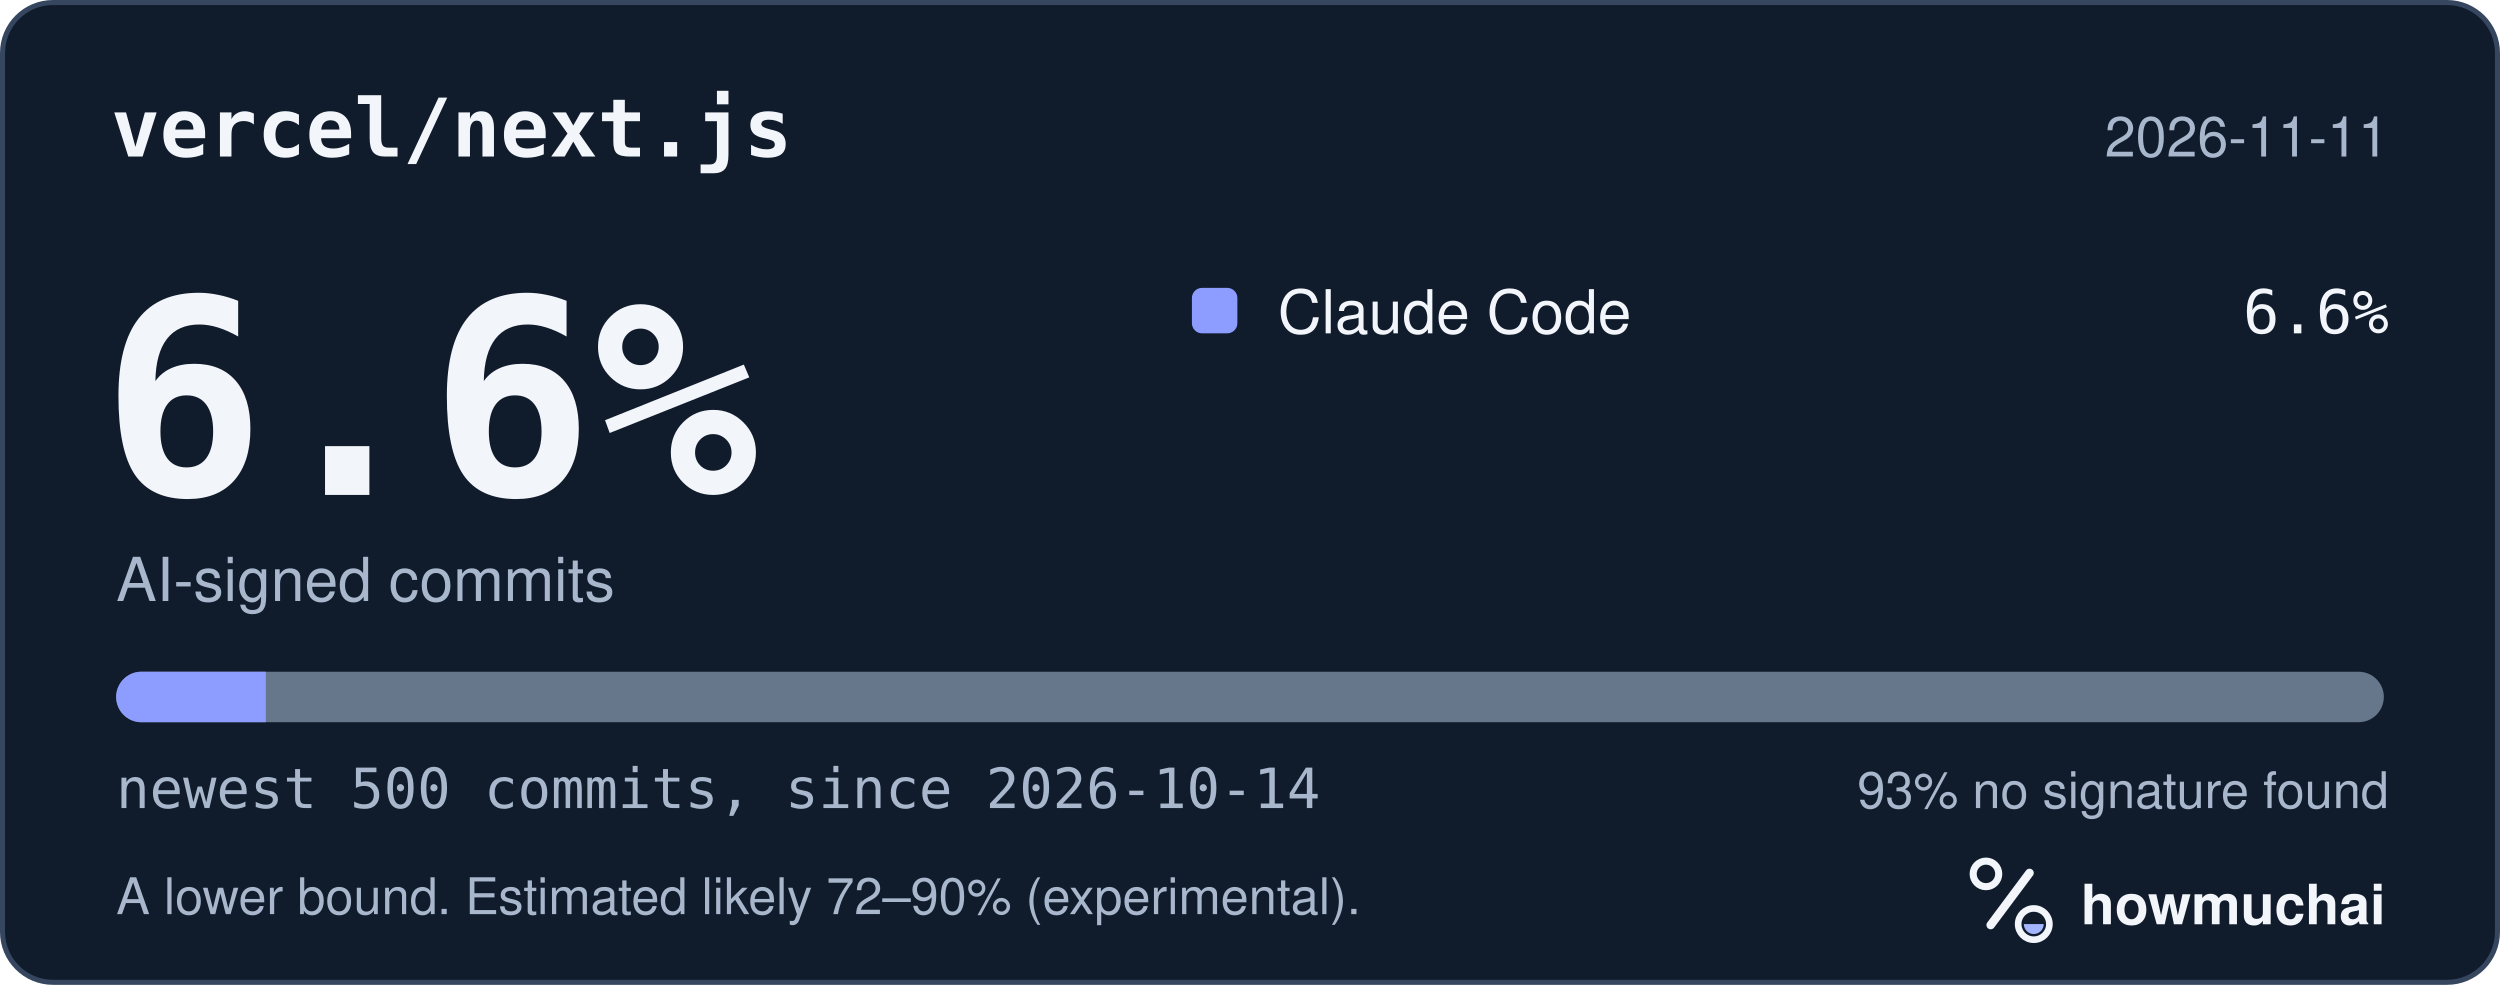
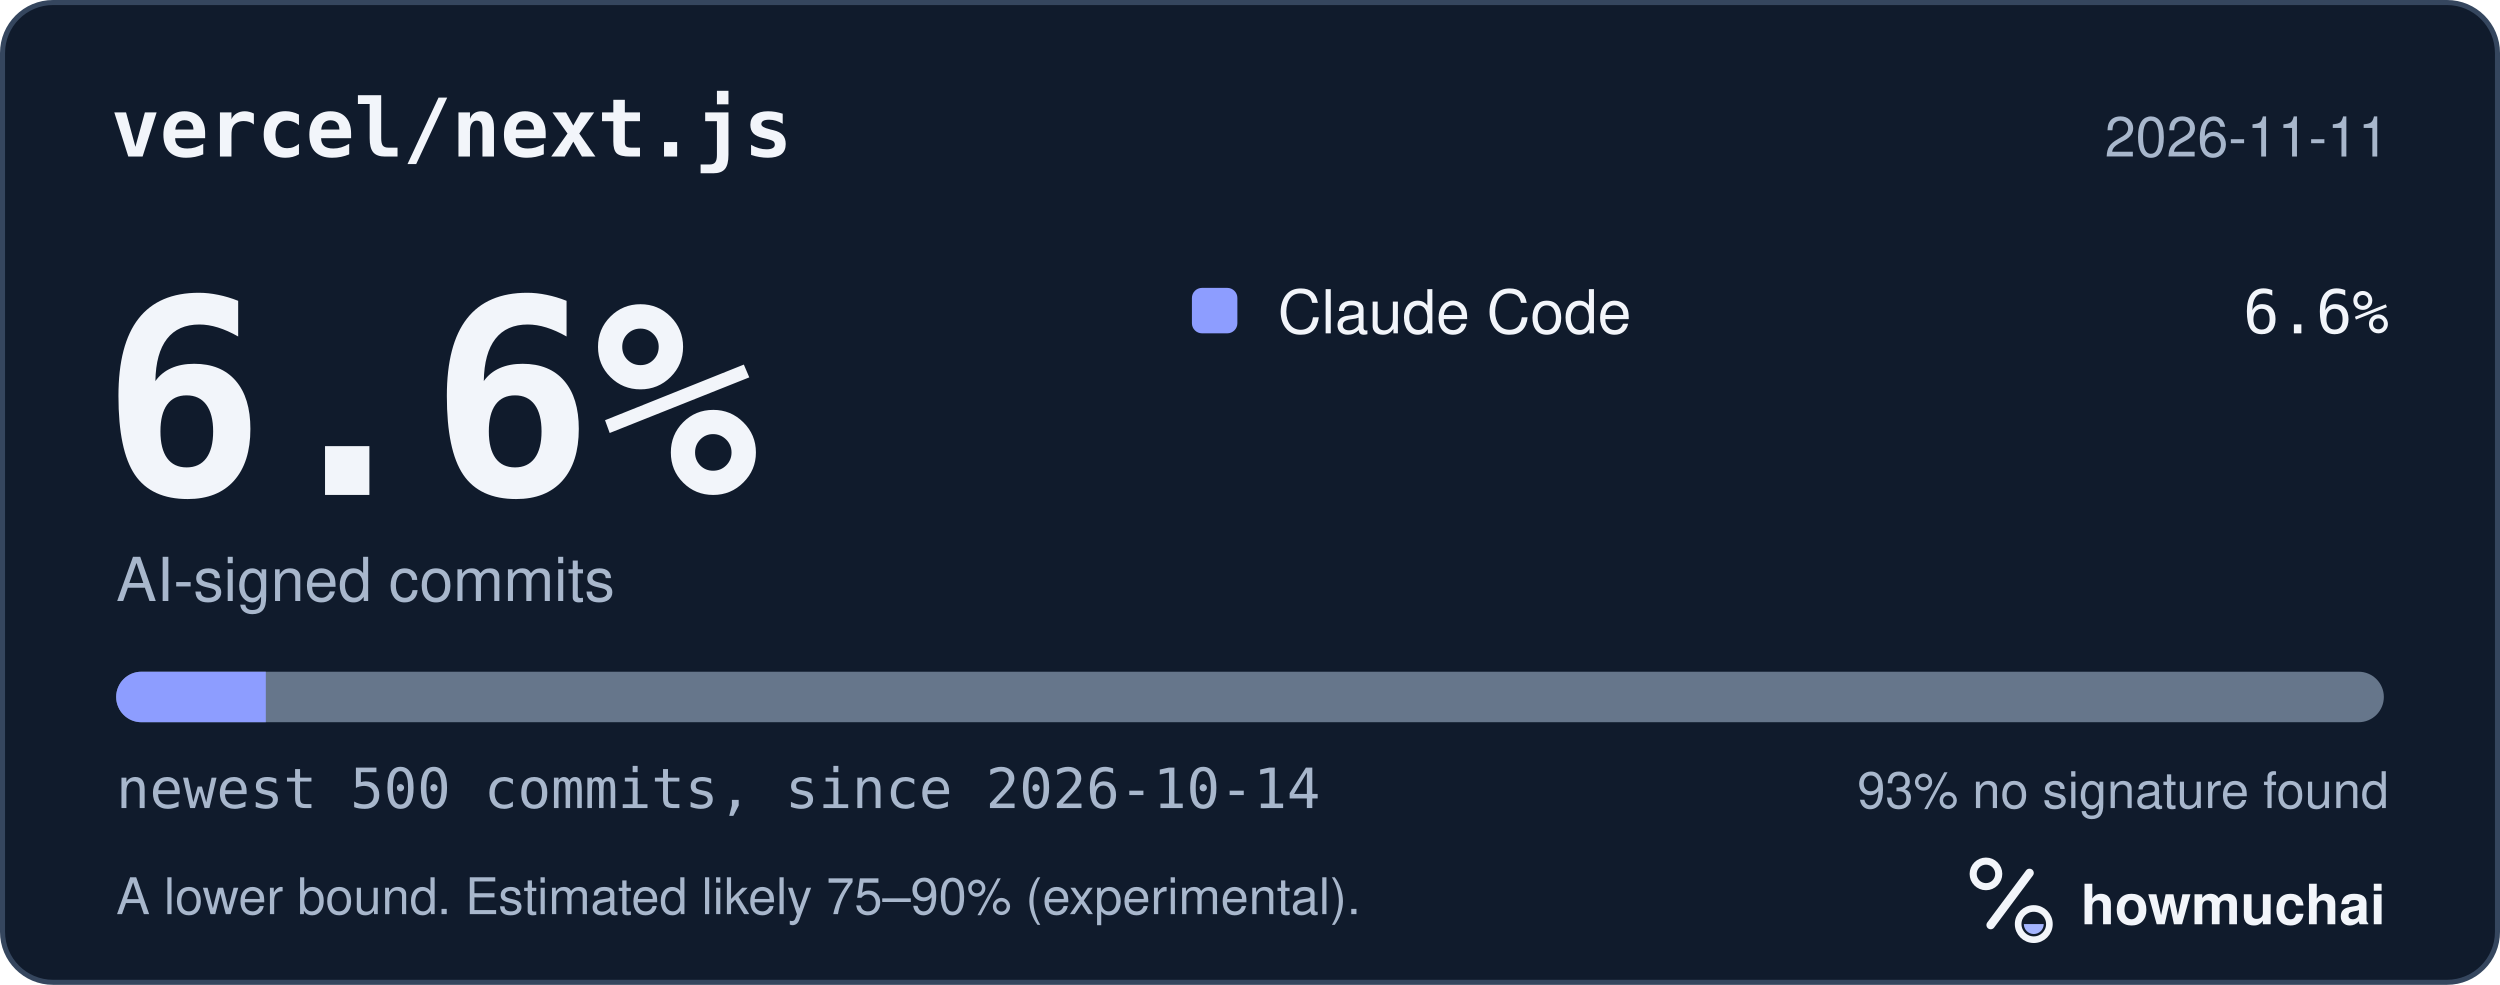
<svg xmlns="http://www.w3.org/2000/svg" width="495" height="195" viewBox="0 0 495 195" role="img" aria-labelledby="hm-t hm-d">
  <rect x="0.5" y="0.5" width="494" height="194" rx="10" fill="#101B2C" stroke="#35465E" />
  <text x="22" y="31" fill="#F2F5FA" font-family="ui-monospace, SF Mono, Menlo, Consolas, IBM Plex Mono, monospace" font-size="16" font-weight="600">vercel/next.js</text>
  <text x="473" y="31" fill="#A8B7CC" font-family="-apple-system, BlinkMacSystemFont, Segoe UI, Helvetica, Arial, Fira Sans, sans-serif" font-size="11" text-anchor="end">2026-11-11</text>
  <text x="20" y="98" fill="#F2F5FA" font-family="ui-monospace, SF Mono, Menlo, Consolas, IBM Plex Mono, monospace" font-size="54" font-weight="700">6.6%</text>
  <text x="23" y="119" fill="#A8B7CC" font-family="-apple-system, BlinkMacSystemFont, Segoe UI, Helvetica, Arial, Fira Sans, sans-serif" font-size="12">AI-signed commits</text>
  <rect x="236" y="57" width="9" height="9" rx="2" fill="#8D9DFF" />
  <text x="253" y="66" fill="#F2F5FA" font-family="-apple-system, BlinkMacSystemFont, Segoe UI, Helvetica, Arial, Fira Sans, sans-serif" font-size="12">Claude Code</text>
  <text x="473" y="66" fill="#F2F5FA" font-family="ui-monospace, SF Mono, Menlo, Consolas, IBM Plex Mono, monospace" font-size="12" text-anchor="end">6.6%</text>
  <defs>
    <clipPath id="hm-bar">
      <rect x="23" y="133" width="449" height="10" rx="5" />
    </clipPath>
  </defs>
  <rect x="23" y="133" width="449" height="10" rx="5" fill="#66768B" />
  <g clip-path="url(#hm-bar)">
    <rect x="23.00" y="133" width="29.63" height="10" fill="#8D9DFF" />
  </g>
  <text x="23" y="160" fill="#A8B7CC" font-family="ui-monospace, SF Mono, Menlo, Consolas, IBM Plex Mono, monospace" font-size="11">newest 500 commits, since 2026-10-14</text>
  <text x="473" y="160" fill="#A8B7CC" font-family="-apple-system, BlinkMacSystemFont, Segoe UI, Helvetica, Arial, Fira Sans, sans-serif" font-size="10" text-anchor="end">93% no signature found</text>
-   <text x="23" y="181" fill="#A8B7CC" font-family="-apple-system, BlinkMacSystemFont, Segoe UI, Helvetica, Arial, Fira Sans, sans-serif" font-size="10">A lower bound. Estimated likely 72–90% (experimental).</text>
+   <text x="23" y="181" fill="#A8B7CC" font-family="-apple-system, BlinkMacSystemFont, Segoe UI, Helvetica, Arial, Fira Sans, sans-serif" font-size="10">A lower bound. Estimated likely 75–90% (experimental).</text>
  <g transform="translate(386 166) scale(0.046875)">
    <circle cx="154" cy="150" r="54" fill="none" stroke="#F2F5FA" stroke-width="30" />
    <path d="M174 366 338 146" fill="none" stroke="#F2F5FA" stroke-width="36" stroke-linecap="round" />
    <circle cx="356" cy="362" r="66" fill="none" stroke="#F2F5FA" stroke-width="28" />
    <path d="M314 362a42 42 0 0 0 84 0Z" fill="#A4B5FF" />
  </g>
  <text x="412" y="183" fill="#F2F5FA" font-family="-apple-system, BlinkMacSystemFont, Segoe UI, Helvetica, Arial, Fira Sans, sans-serif" font-size="11" font-weight="650">howmuchai</text>
</svg>
